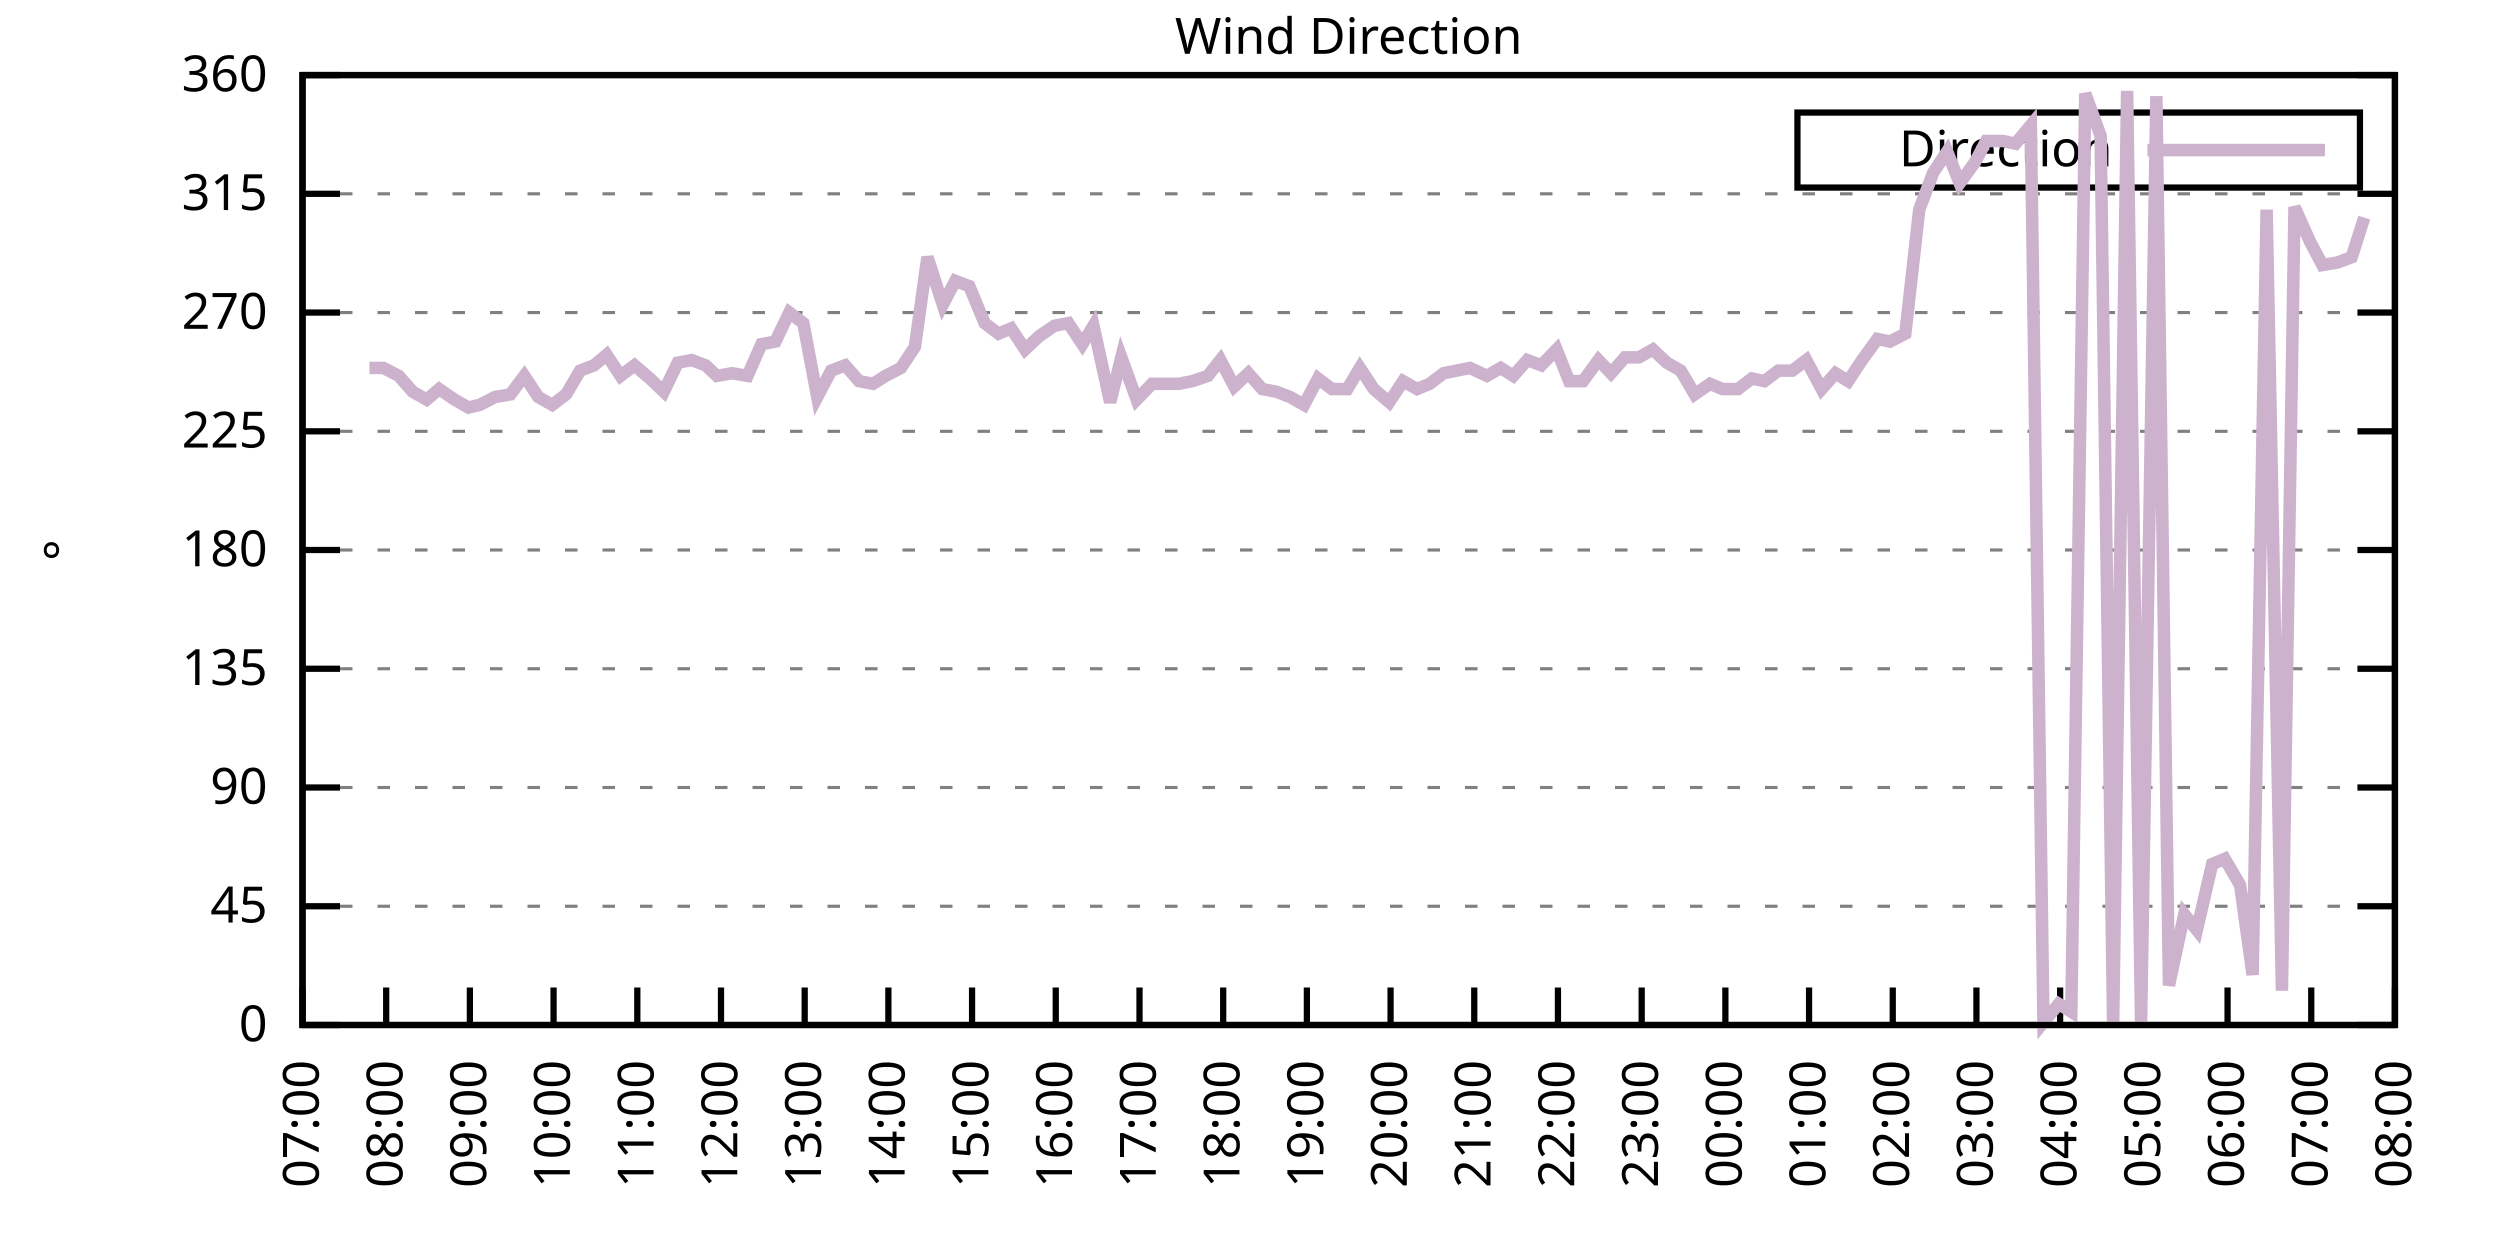
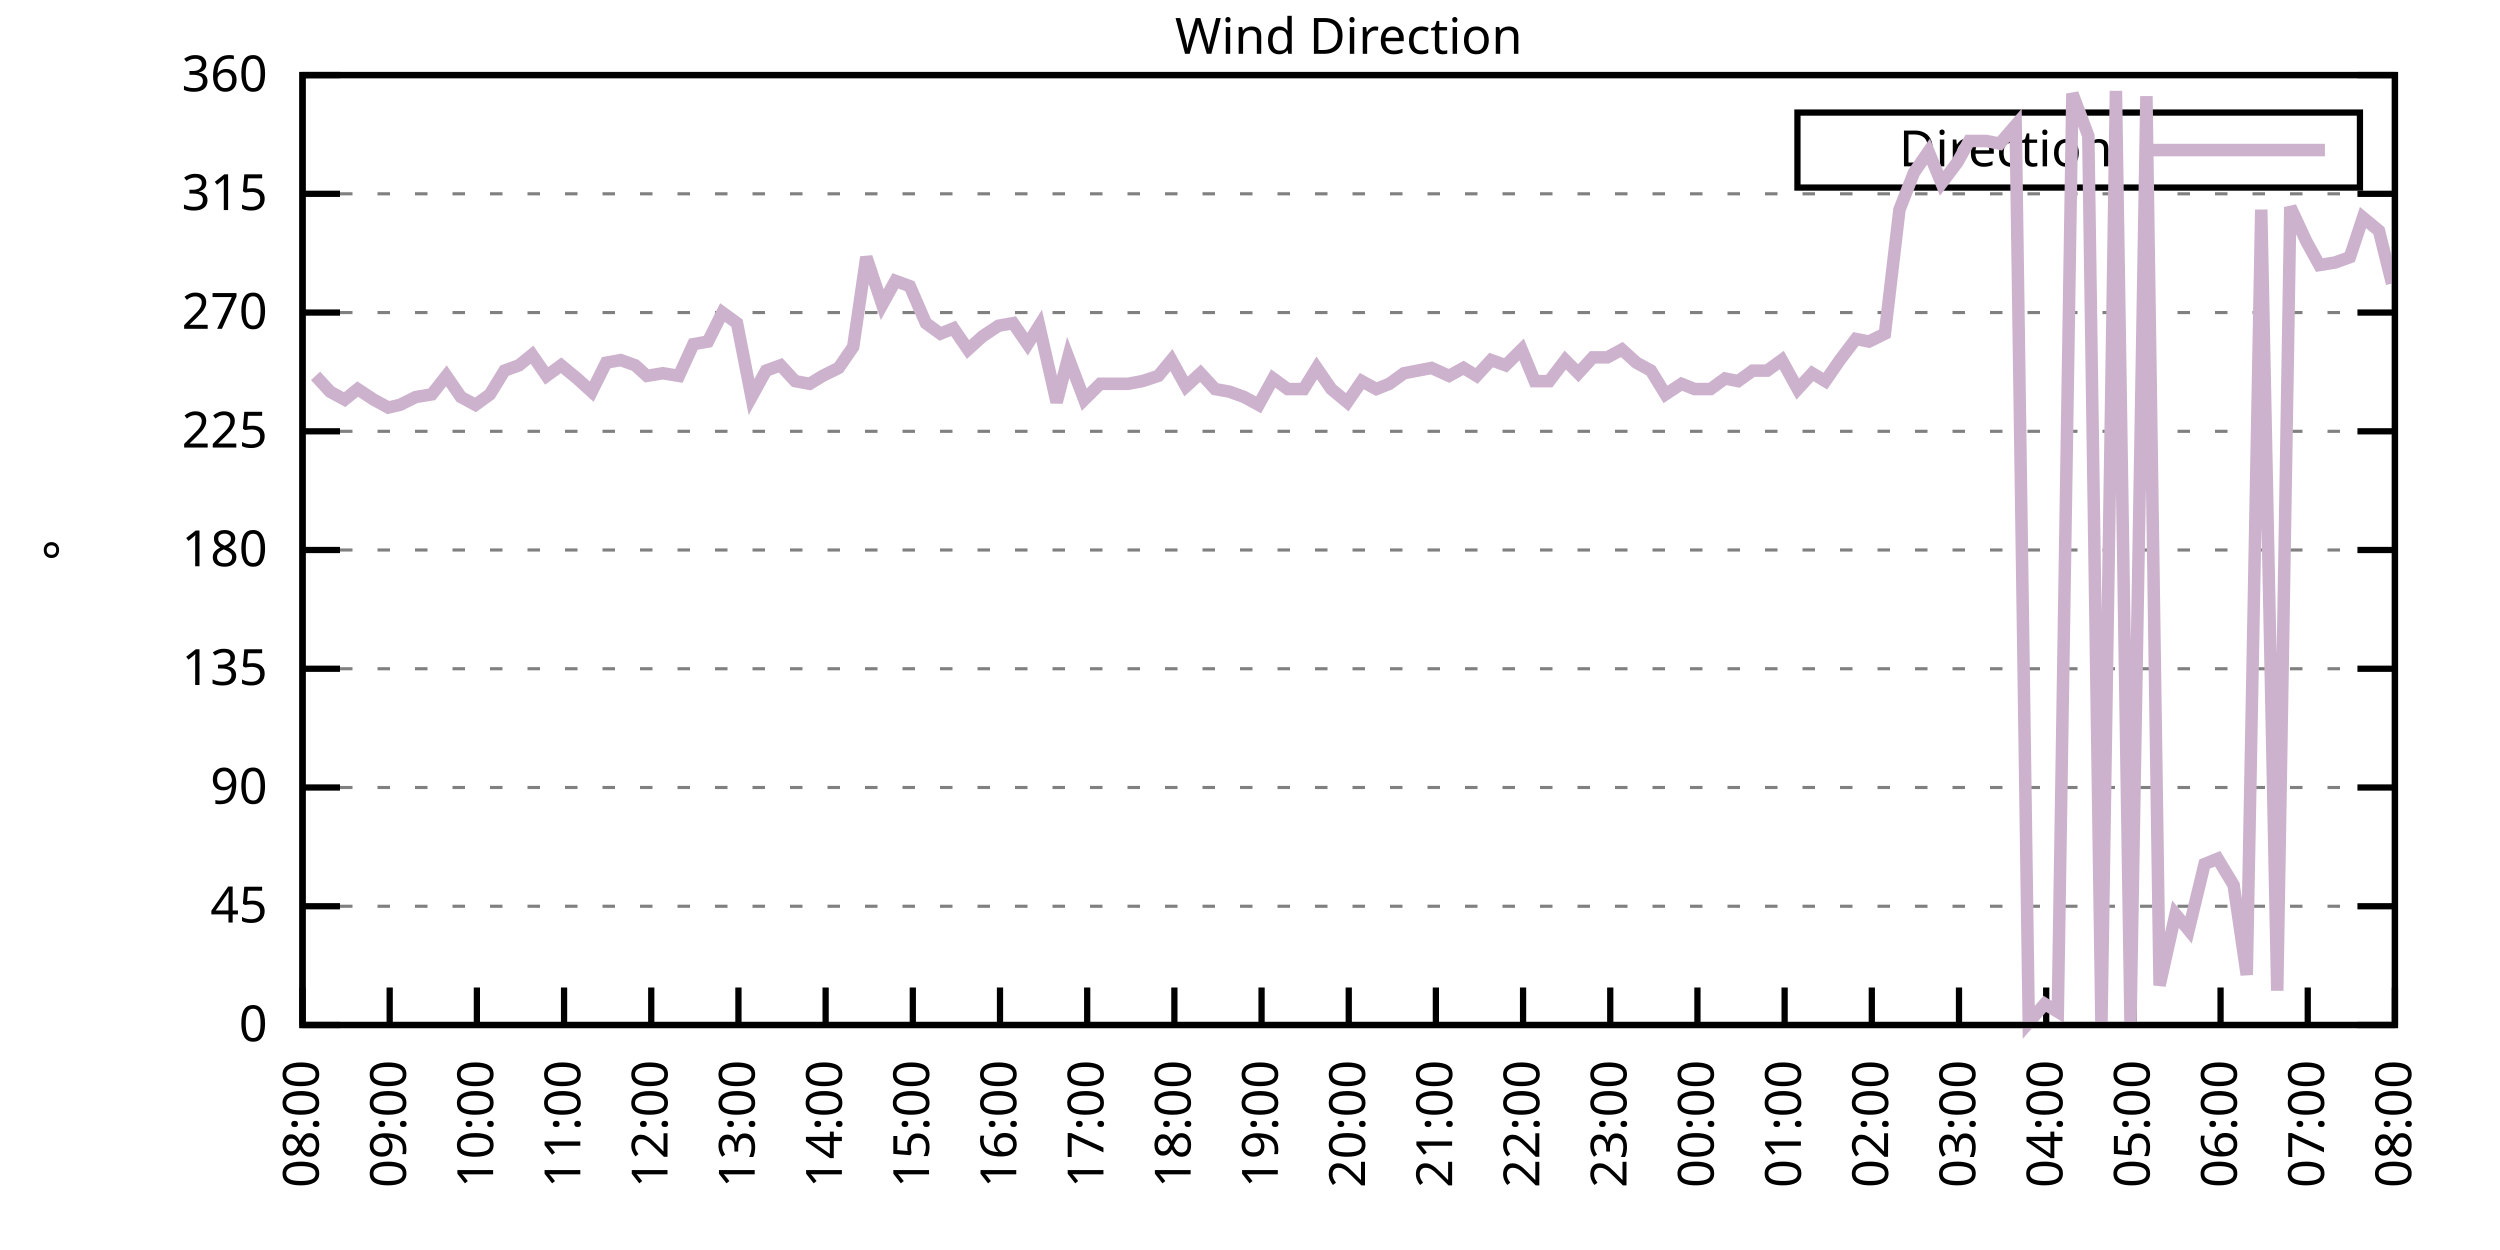
<svg xmlns="http://www.w3.org/2000/svg" xmlns:xlink="http://www.w3.org/1999/xlink" width="400" height="200" viewBox="0 0 400 200">
  <g id="gnuplot_canvas">
    <rect x="0" y="0" width="400" height="200" fill="none" />
    <defs>
      <circle id="gpDot" r="0.5" stroke-width="0.5" stroke="currentColor" />
      <path id="gpPt0" stroke-width="0.333" stroke="currentColor" d="M-1,0 h2 M0,-1 v2" />
      <path id="gpPt1" stroke-width="0.333" stroke="currentColor" d="M-1,-1 L1,1 M1,-1 L-1,1" />
      <path id="gpPt2" stroke-width="0.333" stroke="currentColor" d="M-1,0 L1,0 M0,-1 L0,1 M-1,-1 L1,1 M-1,1 L1,-1" />
      <rect id="gpPt3" stroke-width="0.333" stroke="currentColor" x="-1" y="-1" width="2" height="2" />
      <rect id="gpPt4" stroke-width="0.333" stroke="currentColor" fill="currentColor" x="-1" y="-1" width="2" height="2" />
      <circle id="gpPt5" stroke-width="0.333" stroke="currentColor" cx="0" cy="0" r="1" />
      <use xlink:href="#gpPt5" id="gpPt6" fill="currentColor" stroke="none" />
      <path id="gpPt7" stroke-width="0.333" stroke="currentColor" d="M0,-1.33 L-1.33,0.67 L1.33,0.67 z" />
      <use xlink:href="#gpPt7" id="gpPt8" fill="currentColor" stroke="none" />
      <use xlink:href="#gpPt7" id="gpPt9" stroke="currentColor" transform="rotate(180)" />
      <use xlink:href="#gpPt9" id="gpPt10" fill="currentColor" stroke="none" />
      <use xlink:href="#gpPt3" id="gpPt11" stroke="currentColor" transform="rotate(45)" />
      <use xlink:href="#gpPt11" id="gpPt12" fill="currentColor" stroke="none" />
      <path id="gpPt13" stroke-width="0.333" stroke="currentColor" d="M0,1.330 L1.265,0.411 L0.782,-1.067 L-0.782,-1.076 L-1.265,0.411 z" />
      <use xlink:href="#gpPt13" id="gpPt14" fill="currentColor" stroke="none" />
      <filter id="textbox" filterUnits="objectBoundingBox" x="0" y="0" height="1" width="1">
        <feFlood flood-color="white" flood-opacity="1" result="bgnd" />
        <feComposite in="SourceGraphic" in2="bgnd" operator="atop" />
      </filter>
      <filter id="greybox" filterUnits="objectBoundingBox" x="0" y="0" height="1" width="1">
        <feFlood flood-color="lightgrey" flood-opacity="1" result="grey" />
        <feComposite in="SourceGraphic" in2="grey" operator="atop" />
      </filter>
    </defs>
    <g fill="none" color="white" stroke="currentColor" stroke-width="1.00" stroke-linecap="butt" stroke-linejoin="miter">
</g>
    <g fill="none" color="black" stroke="currentColor" stroke-width="1.00" stroke-linecap="butt" stroke-linejoin="miter">
      <g stroke="none" shape-rendering="crispEdges">
        <polygon fill="rgb(255, 255, 255)" points="48.40,164.00 383.18,164.00 383.18,12.02 48.40,12.02 " />
      </g>
    </g>
    <g fill="none" color="black" stroke="currentColor" stroke-width="1.00" stroke-linecap="butt" stroke-linejoin="miter">
</g>
    <g fill="none" color="black" stroke="black" stroke-width="0.50" stroke-linecap="butt" stroke-linejoin="miter">
</g>
    <g fill="none" color="gray" stroke="currentColor" stroke-width="0.50" stroke-linecap="butt" stroke-linejoin="miter">
      <path stroke="gray" stroke-dasharray="2,4" class="gridline" d="M48.40,164.00 L383.19,164.00  " />
    </g>
    <g fill="none" color="gray" stroke="gray" stroke-width="1.00" stroke-linecap="butt" stroke-linejoin="miter">
</g>
    <g fill="none" color="black" stroke="currentColor" stroke-width="1.00" stroke-linecap="butt" stroke-linejoin="miter">
      <path stroke="black" d="M48.40,164.00 L54.40,164.00 M383.19,164.00 L377.19,164.00  " />
      <g transform="translate(42.80,166.60)" stroke="none" fill="black" font-family="Sans" font-size="8.00" text-anchor="end">
        <text>
          <tspan font-family="Sans"> 0</tspan>
        </text>
      </g>
    </g>
    <g fill="none" color="black" stroke="currentColor" stroke-width="1.00" stroke-linecap="butt" stroke-linejoin="miter">
</g>
    <g fill="none" color="black" stroke="black" stroke-width="0.50" stroke-linecap="butt" stroke-linejoin="miter">
</g>
    <g fill="none" color="gray" stroke="currentColor" stroke-width="0.50" stroke-linecap="butt" stroke-linejoin="miter">
      <path stroke="gray" stroke-dasharray="2,4" class="gridline" d="M48.40,145.00 L383.19,145.00  " />
    </g>
    <g fill="none" color="gray" stroke="gray" stroke-width="1.00" stroke-linecap="butt" stroke-linejoin="miter">
</g>
    <g fill="none" color="black" stroke="currentColor" stroke-width="1.00" stroke-linecap="butt" stroke-linejoin="miter">
      <path stroke="black" d="M48.40,145.00 L54.40,145.00 M383.19,145.00 L377.19,145.00  " />
      <g transform="translate(42.80,147.60)" stroke="none" fill="black" font-family="Sans" font-size="8.00" text-anchor="end">
        <text>
          <tspan font-family="Sans"> 45</tspan>
        </text>
      </g>
    </g>
    <g fill="none" color="black" stroke="currentColor" stroke-width="1.00" stroke-linecap="butt" stroke-linejoin="miter">
</g>
    <g fill="none" color="black" stroke="black" stroke-width="0.50" stroke-linecap="butt" stroke-linejoin="miter">
</g>
    <g fill="none" color="gray" stroke="currentColor" stroke-width="0.50" stroke-linecap="butt" stroke-linejoin="miter">
      <path stroke="gray" stroke-dasharray="2,4" class="gridline" d="M48.40,126.00 L383.19,126.00  " />
    </g>
    <g fill="none" color="gray" stroke="gray" stroke-width="1.00" stroke-linecap="butt" stroke-linejoin="miter">
</g>
    <g fill="none" color="black" stroke="currentColor" stroke-width="1.00" stroke-linecap="butt" stroke-linejoin="miter">
      <path stroke="black" d="M48.40,126.00 L54.40,126.00 M383.19,126.00 L377.19,126.00  " />
      <g transform="translate(42.80,128.60)" stroke="none" fill="black" font-family="Sans" font-size="8.00" text-anchor="end">
        <text>
          <tspan font-family="Sans"> 90</tspan>
        </text>
      </g>
    </g>
    <g fill="none" color="black" stroke="currentColor" stroke-width="1.00" stroke-linecap="butt" stroke-linejoin="miter">
</g>
    <g fill="none" color="black" stroke="black" stroke-width="0.50" stroke-linecap="butt" stroke-linejoin="miter">
</g>
    <g fill="none" color="gray" stroke="currentColor" stroke-width="0.50" stroke-linecap="butt" stroke-linejoin="miter">
      <path stroke="gray" stroke-dasharray="2,4" class="gridline" d="M48.40,107.00 L383.19,107.00  " />
    </g>
    <g fill="none" color="gray" stroke="gray" stroke-width="1.00" stroke-linecap="butt" stroke-linejoin="miter">
</g>
    <g fill="none" color="black" stroke="currentColor" stroke-width="1.00" stroke-linecap="butt" stroke-linejoin="miter">
      <path stroke="black" d="M48.40,107.00 L54.40,107.00 M383.19,107.00 L377.19,107.00  " />
      <g transform="translate(42.80,109.60)" stroke="none" fill="black" font-family="Sans" font-size="8.00" text-anchor="end">
        <text>
          <tspan font-family="Sans"> 135</tspan>
        </text>
      </g>
    </g>
    <g fill="none" color="black" stroke="currentColor" stroke-width="1.00" stroke-linecap="butt" stroke-linejoin="miter">
</g>
    <g fill="none" color="black" stroke="black" stroke-width="0.50" stroke-linecap="butt" stroke-linejoin="miter">
</g>
    <g fill="none" color="gray" stroke="currentColor" stroke-width="0.50" stroke-linecap="butt" stroke-linejoin="miter">
      <path stroke="gray" stroke-dasharray="2,4" class="gridline" d="M48.40,88.00 L383.19,88.00  " />
    </g>
    <g fill="none" color="gray" stroke="gray" stroke-width="1.00" stroke-linecap="butt" stroke-linejoin="miter">
</g>
    <g fill="none" color="black" stroke="currentColor" stroke-width="1.00" stroke-linecap="butt" stroke-linejoin="miter">
      <path stroke="black" d="M48.40,88.00 L54.40,88.00 M383.19,88.00 L377.19,88.00  " />
      <g transform="translate(42.80,90.60)" stroke="none" fill="black" font-family="Sans" font-size="8.00" text-anchor="end">
        <text>
          <tspan font-family="Sans"> 180</tspan>
        </text>
      </g>
    </g>
    <g fill="none" color="black" stroke="currentColor" stroke-width="1.00" stroke-linecap="butt" stroke-linejoin="miter">
</g>
    <g fill="none" color="black" stroke="black" stroke-width="0.50" stroke-linecap="butt" stroke-linejoin="miter">
</g>
    <g fill="none" color="gray" stroke="currentColor" stroke-width="0.50" stroke-linecap="butt" stroke-linejoin="miter">
      <path stroke="gray" stroke-dasharray="2,4" class="gridline" d="M48.40,69.01 L383.19,69.01  " />
    </g>
    <g fill="none" color="gray" stroke="gray" stroke-width="1.00" stroke-linecap="butt" stroke-linejoin="miter">
</g>
    <g fill="none" color="black" stroke="currentColor" stroke-width="1.00" stroke-linecap="butt" stroke-linejoin="miter">
      <path stroke="black" d="M48.40,69.01 L54.40,69.01 M383.19,69.01 L377.19,69.01  " />
      <g transform="translate(42.80,71.61)" stroke="none" fill="black" font-family="Sans" font-size="8.00" text-anchor="end">
        <text>
          <tspan font-family="Sans"> 225</tspan>
        </text>
      </g>
    </g>
    <g fill="none" color="black" stroke="currentColor" stroke-width="1.00" stroke-linecap="butt" stroke-linejoin="miter">
</g>
    <g fill="none" color="black" stroke="black" stroke-width="0.50" stroke-linecap="butt" stroke-linejoin="miter">
</g>
    <g fill="none" color="gray" stroke="currentColor" stroke-width="0.50" stroke-linecap="butt" stroke-linejoin="miter">
      <path stroke="gray" stroke-dasharray="2,4" class="gridline" d="M48.40,50.01 L383.19,50.01  " />
    </g>
    <g fill="none" color="gray" stroke="gray" stroke-width="1.00" stroke-linecap="butt" stroke-linejoin="miter">
</g>
    <g fill="none" color="black" stroke="currentColor" stroke-width="1.00" stroke-linecap="butt" stroke-linejoin="miter">
      <path stroke="black" d="M48.40,50.01 L54.40,50.01 M383.19,50.01 L377.19,50.01  " />
      <g transform="translate(42.80,52.61)" stroke="none" fill="black" font-family="Sans" font-size="8.00" text-anchor="end">
        <text>
          <tspan font-family="Sans"> 270</tspan>
        </text>
      </g>
    </g>
    <g fill="none" color="black" stroke="currentColor" stroke-width="1.00" stroke-linecap="butt" stroke-linejoin="miter">
</g>
    <g fill="none" color="black" stroke="black" stroke-width="0.50" stroke-linecap="butt" stroke-linejoin="miter">
</g>
    <g fill="none" color="gray" stroke="currentColor" stroke-width="0.50" stroke-linecap="butt" stroke-linejoin="miter">
      <path stroke="gray" stroke-dasharray="2,4" class="gridline" d="M48.40,31.01 L383.19,31.01  " />
    </g>
    <g fill="none" color="gray" stroke="gray" stroke-width="1.00" stroke-linecap="butt" stroke-linejoin="miter">
</g>
    <g fill="none" color="black" stroke="currentColor" stroke-width="1.00" stroke-linecap="butt" stroke-linejoin="miter">
      <path stroke="black" d="M48.40,31.01 L54.40,31.01 M383.19,31.01 L377.19,31.01  " />
      <g transform="translate(42.80,33.61)" stroke="none" fill="black" font-family="Sans" font-size="8.00" text-anchor="end">
        <text>
          <tspan font-family="Sans"> 315</tspan>
        </text>
      </g>
    </g>
    <g fill="none" color="black" stroke="currentColor" stroke-width="1.00" stroke-linecap="butt" stroke-linejoin="miter">
</g>
    <g fill="none" color="black" stroke="black" stroke-width="0.50" stroke-linecap="butt" stroke-linejoin="miter">
</g>
    <g fill="none" color="gray" stroke="currentColor" stroke-width="0.50" stroke-linecap="butt" stroke-linejoin="miter">
      <path stroke="gray" stroke-dasharray="2,4" class="gridline" d="M48.40,12.01 L383.19,12.01  " />
    </g>
    <g fill="none" color="gray" stroke="gray" stroke-width="1.00" stroke-linecap="butt" stroke-linejoin="miter">
</g>
    <g fill="none" color="black" stroke="currentColor" stroke-width="1.00" stroke-linecap="butt" stroke-linejoin="miter">
      <path stroke="black" d="M48.40,12.01 L54.40,12.01 M383.19,12.01 L377.19,12.01  " />
      <g transform="translate(42.80,14.61)" stroke="none" fill="black" font-family="Sans" font-size="8.00" text-anchor="end">
        <text>
          <tspan font-family="Sans"> 360</tspan>
        </text>
      </g>
    </g>
    <g fill="none" color="black" stroke="currentColor" stroke-width="1.00" stroke-linecap="butt" stroke-linejoin="miter">
      <path stroke="black" d="M48.40,164.00 L48.40,158.00  " />
      <g transform="translate(51.00,169.60) rotate(270.00)" stroke="none" fill="black" font-family="Sans" font-size="8.00" text-anchor="end">
        <text>
-           <tspan font-family="Sans">07:00</tspan>
-         </text>
-       </g>
-     </g>
-     <g fill="none" color="black" stroke="currentColor" stroke-width="1.00" stroke-linecap="butt" stroke-linejoin="miter">
-       <path stroke="black" d="M61.79,164.00 L61.79,158.00  " />
-       <g transform="translate(64.39,169.60) rotate(270.00)" stroke="none" fill="black" font-family="Sans" font-size="8.00" text-anchor="end">
-         <text>
          <tspan font-family="Sans">08:00</tspan>
        </text>
      </g>
    </g>
    <g fill="none" color="black" stroke="currentColor" stroke-width="1.00" stroke-linecap="butt" stroke-linejoin="miter">
-       <path stroke="black" d="M75.18,164.00 L75.18,158.00  " />
-       <g transform="translate(77.78,169.60) rotate(270.00)" stroke="none" fill="black" font-family="Sans" font-size="8.00" text-anchor="end">
+       <path stroke="black" d="M62.35,164.00 L62.35,158.00  " />
+       <g transform="translate(64.95,169.60) rotate(270.00)" stroke="none" fill="black" font-family="Sans" font-size="8.00" text-anchor="end">
        <text>
          <tspan font-family="Sans">09:00</tspan>
        </text>
      </g>
    </g>
    <g fill="none" color="black" stroke="currentColor" stroke-width="1.00" stroke-linecap="butt" stroke-linejoin="miter">
-       <path stroke="black" d="M88.57,164.00 L88.57,158.00  " />
-       <g transform="translate(91.17,169.60) rotate(270.00)" stroke="none" fill="black" font-family="Sans" font-size="8.00" text-anchor="end">
+       <path stroke="black" d="M76.30,164.00 L76.30,158.00  " />
+       <g transform="translate(78.90,169.60) rotate(270.00)" stroke="none" fill="black" font-family="Sans" font-size="8.00" text-anchor="end">
        <text>
          <tspan font-family="Sans">10:00</tspan>
        </text>
      </g>
    </g>
    <g fill="none" color="black" stroke="currentColor" stroke-width="1.00" stroke-linecap="butt" stroke-linejoin="miter">
-       <path stroke="black" d="M101.97,164.00 L101.97,158.00  " />
-       <g transform="translate(104.57,169.60) rotate(270.00)" stroke="none" fill="black" font-family="Sans" font-size="8.00" text-anchor="end">
+       <path stroke="black" d="M90.25,164.00 L90.25,158.00  " />
+       <g transform="translate(92.85,169.60) rotate(270.00)" stroke="none" fill="black" font-family="Sans" font-size="8.00" text-anchor="end">
        <text>
          <tspan font-family="Sans">11:00</tspan>
        </text>
      </g>
    </g>
    <g fill="none" color="black" stroke="currentColor" stroke-width="1.00" stroke-linecap="butt" stroke-linejoin="miter">
-       <path stroke="black" d="M115.36,164.00 L115.36,158.00  " />
-       <g transform="translate(117.96,169.60) rotate(270.00)" stroke="none" fill="black" font-family="Sans" font-size="8.00" text-anchor="end">
+       <path stroke="black" d="M104.20,164.00 L104.20,158.00  " />
+       <g transform="translate(106.80,169.60) rotate(270.00)" stroke="none" fill="black" font-family="Sans" font-size="8.00" text-anchor="end">
        <text>
          <tspan font-family="Sans">12:00</tspan>
        </text>
      </g>
    </g>
    <g fill="none" color="black" stroke="currentColor" stroke-width="1.00" stroke-linecap="butt" stroke-linejoin="miter">
-       <path stroke="black" d="M128.75,164.00 L128.75,158.00  " />
-       <g transform="translate(131.35,169.60) rotate(270.00)" stroke="none" fill="black" font-family="Sans" font-size="8.00" text-anchor="end">
+       <path stroke="black" d="M118.15,164.00 L118.15,158.00  " />
+       <g transform="translate(120.75,169.60) rotate(270.00)" stroke="none" fill="black" font-family="Sans" font-size="8.00" text-anchor="end">
        <text>
          <tspan font-family="Sans">13:00</tspan>
        </text>
      </g>
    </g>
    <g fill="none" color="black" stroke="currentColor" stroke-width="1.00" stroke-linecap="butt" stroke-linejoin="miter">
-       <path stroke="black" d="M142.14,164.00 L142.14,158.00  " />
-       <g transform="translate(144.74,169.60) rotate(270.00)" stroke="none" fill="black" font-family="Sans" font-size="8.00" text-anchor="end">
+       <path stroke="black" d="M132.10,164.00 L132.10,158.00  " />
+       <g transform="translate(134.70,169.60) rotate(270.00)" stroke="none" fill="black" font-family="Sans" font-size="8.00" text-anchor="end">
        <text>
          <tspan font-family="Sans">14:00</tspan>
        </text>
      </g>
    </g>
    <g fill="none" color="black" stroke="currentColor" stroke-width="1.00" stroke-linecap="butt" stroke-linejoin="miter">
-       <path stroke="black" d="M155.53,164.00 L155.53,158.00  " />
-       <g transform="translate(158.13,169.60) rotate(270.00)" stroke="none" fill="black" font-family="Sans" font-size="8.00" text-anchor="end">
+       <path stroke="black" d="M146.05,164.00 L146.05,158.00  " />
+       <g transform="translate(148.65,169.60) rotate(270.00)" stroke="none" fill="black" font-family="Sans" font-size="8.00" text-anchor="end">
        <text>
          <tspan font-family="Sans">15:00</tspan>
        </text>
      </g>
    </g>
    <g fill="none" color="black" stroke="currentColor" stroke-width="1.00" stroke-linecap="butt" stroke-linejoin="miter">
-       <path stroke="black" d="M168.92,164.00 L168.92,158.00  " />
-       <g transform="translate(171.52,169.60) rotate(270.00)" stroke="none" fill="black" font-family="Sans" font-size="8.00" text-anchor="end">
+       <path stroke="black" d="M160.00,164.00 L160.00,158.00  " />
+       <g transform="translate(162.60,169.60) rotate(270.00)" stroke="none" fill="black" font-family="Sans" font-size="8.00" text-anchor="end">
        <text>
          <tspan font-family="Sans">16:00</tspan>
        </text>
      </g>
    </g>
    <g fill="none" color="black" stroke="currentColor" stroke-width="1.00" stroke-linecap="butt" stroke-linejoin="miter">
-       <path stroke="black" d="M182.32,164.00 L182.32,158.00  " />
-       <g transform="translate(184.92,169.60) rotate(270.00)" stroke="none" fill="black" font-family="Sans" font-size="8.00" text-anchor="end">
+       <path stroke="black" d="M173.95,164.00 L173.95,158.00  " />
+       <g transform="translate(176.55,169.60) rotate(270.00)" stroke="none" fill="black" font-family="Sans" font-size="8.00" text-anchor="end">
        <text>
          <tspan font-family="Sans">17:00</tspan>
        </text>
      </g>
    </g>
    <g fill="none" color="black" stroke="currentColor" stroke-width="1.00" stroke-linecap="butt" stroke-linejoin="miter">
-       <path stroke="black" d="M195.71,164.00 L195.71,158.00  " />
-       <g transform="translate(198.31,169.60) rotate(270.00)" stroke="none" fill="black" font-family="Sans" font-size="8.00" text-anchor="end">
+       <path stroke="black" d="M187.90,164.00 L187.90,158.00  " />
+       <g transform="translate(190.50,169.60) rotate(270.00)" stroke="none" fill="black" font-family="Sans" font-size="8.00" text-anchor="end">
        <text>
          <tspan font-family="Sans">18:00</tspan>
        </text>
      </g>
    </g>
    <g fill="none" color="black" stroke="currentColor" stroke-width="1.00" stroke-linecap="butt" stroke-linejoin="miter">
-       <path stroke="black" d="M209.10,164.00 L209.10,158.00  " />
-       <g transform="translate(211.70,169.60) rotate(270.00)" stroke="none" fill="black" font-family="Sans" font-size="8.00" text-anchor="end">
+       <path stroke="black" d="M201.85,164.00 L201.85,158.00  " />
+       <g transform="translate(204.45,169.60) rotate(270.00)" stroke="none" fill="black" font-family="Sans" font-size="8.00" text-anchor="end">
        <text>
          <tspan font-family="Sans">19:00</tspan>
        </text>
      </g>
    </g>
    <g fill="none" color="black" stroke="currentColor" stroke-width="1.00" stroke-linecap="butt" stroke-linejoin="miter">
-       <path stroke="black" d="M222.49,164.00 L222.49,158.00  " />
-       <g transform="translate(225.09,169.60) rotate(270.00)" stroke="none" fill="black" font-family="Sans" font-size="8.00" text-anchor="end">
+       <path stroke="black" d="M215.80,164.00 L215.80,158.00  " />
+       <g transform="translate(218.40,169.60) rotate(270.00)" stroke="none" fill="black" font-family="Sans" font-size="8.00" text-anchor="end">
        <text>
          <tspan font-family="Sans">20:00</tspan>
        </text>
      </g>
    </g>
    <g fill="none" color="black" stroke="currentColor" stroke-width="1.00" stroke-linecap="butt" stroke-linejoin="miter">
-       <path stroke="black" d="M235.88,164.00 L235.88,158.00  " />
-       <g transform="translate(238.48,169.60) rotate(270.00)" stroke="none" fill="black" font-family="Sans" font-size="8.00" text-anchor="end">
+       <path stroke="black" d="M229.74,164.00 L229.74,158.00  " />
+       <g transform="translate(232.34,169.60) rotate(270.00)" stroke="none" fill="black" font-family="Sans" font-size="8.00" text-anchor="end">
        <text>
          <tspan font-family="Sans">21:00</tspan>
        </text>
      </g>
    </g>
    <g fill="none" color="black" stroke="currentColor" stroke-width="1.00" stroke-linecap="butt" stroke-linejoin="miter">
-       <path stroke="black" d="M249.27,164.00 L249.27,158.00  " />
-       <g transform="translate(251.87,169.60) rotate(270.00)" stroke="none" fill="black" font-family="Sans" font-size="8.00" text-anchor="end">
+       <path stroke="black" d="M243.69,164.00 L243.69,158.00  " />
+       <g transform="translate(246.29,169.60) rotate(270.00)" stroke="none" fill="black" font-family="Sans" font-size="8.00" text-anchor="end">
        <text>
          <tspan font-family="Sans">22:00</tspan>
        </text>
      </g>
    </g>
    <g fill="none" color="black" stroke="currentColor" stroke-width="1.00" stroke-linecap="butt" stroke-linejoin="miter">
-       <path stroke="black" d="M262.67,164.00 L262.67,158.00  " />
-       <g transform="translate(265.27,169.60) rotate(270.00)" stroke="none" fill="black" font-family="Sans" font-size="8.00" text-anchor="end">
+       <path stroke="black" d="M257.64,164.00 L257.64,158.00  " />
+       <g transform="translate(260.24,169.60) rotate(270.00)" stroke="none" fill="black" font-family="Sans" font-size="8.00" text-anchor="end">
        <text>
          <tspan font-family="Sans">23:00</tspan>
        </text>
      </g>
    </g>
    <g fill="none" color="black" stroke="currentColor" stroke-width="1.00" stroke-linecap="butt" stroke-linejoin="miter">
-       <path stroke="black" d="M276.06,164.00 L276.06,158.00  " />
-       <g transform="translate(278.66,169.60) rotate(270.00)" stroke="none" fill="black" font-family="Sans" font-size="8.00" text-anchor="end">
+       <path stroke="black" d="M271.59,164.00 L271.59,158.00  " />
+       <g transform="translate(274.19,169.60) rotate(270.00)" stroke="none" fill="black" font-family="Sans" font-size="8.00" text-anchor="end">
        <text>
          <tspan font-family="Sans">00:00</tspan>
        </text>
      </g>
    </g>
    <g fill="none" color="black" stroke="currentColor" stroke-width="1.00" stroke-linecap="butt" stroke-linejoin="miter">
-       <path stroke="black" d="M289.45,164.00 L289.45,158.00  " />
-       <g transform="translate(292.05,169.60) rotate(270.00)" stroke="none" fill="black" font-family="Sans" font-size="8.00" text-anchor="end">
+       <path stroke="black" d="M285.54,164.00 L285.54,158.00  " />
+       <g transform="translate(288.14,169.60) rotate(270.00)" stroke="none" fill="black" font-family="Sans" font-size="8.00" text-anchor="end">
        <text>
          <tspan font-family="Sans">01:00</tspan>
        </text>
      </g>
    </g>
    <g fill="none" color="black" stroke="currentColor" stroke-width="1.00" stroke-linecap="butt" stroke-linejoin="miter">
-       <path stroke="black" d="M302.84,164.00 L302.84,158.00  " />
-       <g transform="translate(305.44,169.60) rotate(270.00)" stroke="none" fill="black" font-family="Sans" font-size="8.00" text-anchor="end">
+       <path stroke="black" d="M299.49,164.00 L299.49,158.00  " />
+       <g transform="translate(302.09,169.60) rotate(270.00)" stroke="none" fill="black" font-family="Sans" font-size="8.00" text-anchor="end">
        <text>
          <tspan font-family="Sans">02:00</tspan>
        </text>
      </g>
    </g>
    <g fill="none" color="black" stroke="currentColor" stroke-width="1.00" stroke-linecap="butt" stroke-linejoin="miter">
-       <path stroke="black" d="M316.23,164.00 L316.23,158.00  " />
-       <g transform="translate(318.83,169.60) rotate(270.00)" stroke="none" fill="black" font-family="Sans" font-size="8.00" text-anchor="end">
+       <path stroke="black" d="M313.44,164.00 L313.44,158.00  " />
+       <g transform="translate(316.04,169.60) rotate(270.00)" stroke="none" fill="black" font-family="Sans" font-size="8.00" text-anchor="end">
        <text>
          <tspan font-family="Sans">03:00</tspan>
        </text>
      </g>
    </g>
    <g fill="none" color="black" stroke="currentColor" stroke-width="1.00" stroke-linecap="butt" stroke-linejoin="miter">
-       <path stroke="black" d="M329.62,164.00 L329.62,158.00  " />
-       <g transform="translate(332.22,169.60) rotate(270.00)" stroke="none" fill="black" font-family="Sans" font-size="8.00" text-anchor="end">
+       <path stroke="black" d="M327.39,164.00 L327.39,158.00  " />
+       <g transform="translate(329.99,169.60) rotate(270.00)" stroke="none" fill="black" font-family="Sans" font-size="8.00" text-anchor="end">
        <text>
          <tspan font-family="Sans">04:00</tspan>
        </text>
      </g>
    </g>
    <g fill="none" color="black" stroke="currentColor" stroke-width="1.00" stroke-linecap="butt" stroke-linejoin="miter">
-       <path stroke="black" d="M343.02,164.00 L343.02,158.00  " />
-       <g transform="translate(345.62,169.60) rotate(270.00)" stroke="none" fill="black" font-family="Sans" font-size="8.00" text-anchor="end">
+       <path stroke="black" d="M341.34,164.00 L341.34,158.00  " />
+       <g transform="translate(343.94,169.60) rotate(270.00)" stroke="none" fill="black" font-family="Sans" font-size="8.00" text-anchor="end">
        <text>
          <tspan font-family="Sans">05:00</tspan>
        </text>
      </g>
    </g>
    <g fill="none" color="black" stroke="currentColor" stroke-width="1.00" stroke-linecap="butt" stroke-linejoin="miter">
-       <path stroke="black" d="M356.41,164.00 L356.41,158.00  " />
-       <g transform="translate(359.01,169.60) rotate(270.00)" stroke="none" fill="black" font-family="Sans" font-size="8.00" text-anchor="end">
+       <path stroke="black" d="M355.29,164.00 L355.29,158.00  " />
+       <g transform="translate(357.89,169.60) rotate(270.00)" stroke="none" fill="black" font-family="Sans" font-size="8.00" text-anchor="end">
        <text>
          <tspan font-family="Sans">06:00</tspan>
        </text>
      </g>
    </g>
    <g fill="none" color="black" stroke="currentColor" stroke-width="1.00" stroke-linecap="butt" stroke-linejoin="miter">
-       <path stroke="black" d="M369.80,164.00 L369.80,158.00  " />
-       <g transform="translate(372.40,169.60) rotate(270.00)" stroke="none" fill="black" font-family="Sans" font-size="8.00" text-anchor="end">
+       <path stroke="black" d="M369.24,164.00 L369.24,158.00  " />
+       <g transform="translate(371.84,169.60) rotate(270.00)" stroke="none" fill="black" font-family="Sans" font-size="8.00" text-anchor="end">
        <text>
          <tspan font-family="Sans">07:00</tspan>
        </text>
      </g>
    </g>
    <g fill="none" color="black" stroke="currentColor" stroke-width="1.00" stroke-linecap="butt" stroke-linejoin="miter">
      <path stroke="black" d="M383.19,164.00 L383.19,158.00  " />
      <g transform="translate(385.79,169.60) rotate(270.00)" stroke="none" fill="black" font-family="Sans" font-size="8.00" text-anchor="end">
        <text>
          <tspan font-family="Sans">08:00</tspan>
        </text>
      </g>
    </g>
    <g fill="none" color="black" stroke="currentColor" stroke-width="1.00" stroke-linecap="butt" stroke-linejoin="miter">
</g>
    <g fill="none" color="black" stroke="currentColor" stroke-width="1.00" stroke-linecap="butt" stroke-linejoin="miter">
      <path stroke="black" d="M48.40,12.01 L48.40,164.00 L383.19,164.00 L383.19,12.01 L48.40,12.01 Z  " />
    </g>
    <g fill="none" color="black" stroke="currentColor" stroke-width="1.00" stroke-linecap="butt" stroke-linejoin="miter">
</g>
    <g fill="none" color="black" stroke="currentColor" stroke-width="1.00" stroke-linecap="butt" stroke-linejoin="miter">
      <path stroke="black" d="M287.59,30.01 L287.59,18.01 L377.59,18.01 L377.59,30.01 L287.59,30.01 Z  " />
    </g>
    <g id="Wind_direction_plot_1">
      <g fill="none" color="white" stroke="black" stroke-width="2.00" stroke-linecap="butt" stroke-linejoin="miter">
</g>
      <g fill="none" color="black" stroke="currentColor" stroke-width="2.00" stroke-linecap="butt" stroke-linejoin="miter">
        <g transform="translate(337.99,26.61)" stroke="none" fill="black" font-family="Sans" font-size="8.00" text-anchor="end">
          <text>
            <tspan font-family="Sans">Direction</tspan>
          </text>
        </g>
      </g>
      <g fill="none" color="black" stroke="currentColor" stroke-width="2.00" stroke-linecap="butt" stroke-linejoin="miter">
-         <path stroke="rgb(204, 178, 204)" d="M343.59,24.01 L371.99,24.01 M59.11,58.87 L61.35,58.87 L63.80,60.14 L66.03,62.67 L68.26,63.94 L70.27,62.25   L72.73,63.94 L74.96,65.21 L76.75,64.78 L79.20,63.52 L81.66,63.10 L83.89,60.14 L86.12,63.52 L88.35,64.78   L90.58,63.10 L92.82,59.30 L95.05,58.45 L97.06,56.76 L99.29,60.14 L101.52,58.45 L103.98,60.56 L106.21,62.67   L108.44,58.03 L110.67,57.61 L112.90,58.45 L114.69,60.14 L117.14,59.72 L119.60,60.14 L121.83,55.07 L124.06,54.65   L126.29,50.01 L128.53,51.70 L130.76,63.52 L132.99,59.30 L135.22,58.45 L137.45,60.98 L139.69,61.41 L141.69,60.14   L144.15,58.87 L146.38,55.50 L148.39,41.14 L150.85,48.74 L152.85,44.94 L155.09,45.79 L157.54,51.70 L159.77,53.39   L161.78,52.54 L164.01,55.92 L166.25,53.81 L168.70,52.12 L170.93,51.70 L173.17,55.07 L174.95,52.12 L177.63,64.36   L179.41,57.18 L181.87,63.94 L184.32,61.41 L186.56,61.41 L188.57,61.41 L190.80,60.98 L193.25,60.14 L195.26,57.61   L197.49,61.83 L199.73,59.72 L201.96,62.25 L204.19,62.67 L206.42,63.52 L208.65,64.78 L210.88,60.56 L213.12,62.25   L215.57,62.25 L217.58,58.87 L219.81,62.25 L222.27,64.36 L224.50,60.98 L226.73,62.25 L228.74,61.41 L230.97,59.72   L235.21,58.87 L237.89,60.14 L240.12,58.87 L242.13,60.14 L244.36,57.61 L246.60,58.45 L249.05,55.92 L251.06,60.98   L253.29,60.98 L255.75,57.61 L257.76,59.72 L259.99,57.18 L262.22,57.18 L264.45,55.92 L266.68,58.03 L268.92,59.30   L271.15,63.10 L273.60,61.41 L275.61,62.25 L278.07,62.25 L280.30,60.56 L282.31,60.98 L284.54,59.30 L286.77,59.30   L289.00,57.61 L291.46,62.25 L293.69,59.72 L295.70,60.98 L297.93,57.61 L300.39,54.23 L302.39,54.65 L304.85,53.39   L307.08,33.54 L309.31,27.63 L311.54,24.25 L313.55,29.32 L316.01,25.94 L317.79,22.56 L320.47,22.56 L322.48,22.99   L324.94,20.03 L326.95,163.58 L329.40,160.62 L331.41,161.89 L333.64,14.97 L336.10,21.72 L338.10,164.00 L340.34,14.54   L342.57,163.58 L345.02,15.39 L347.03,157.67 L349.49,146.27 L351.50,148.80 L353.95,138.25 L355.96,137.40 L358.42,141.62   L360.42,155.98 L362.66,33.54 L365.11,158.51 L367.12,33.12 L369.58,38.61 L371.58,42.41 L374.04,41.99 L376.27,41.14   L378.28,34.81  " />
+         <path stroke="rgb(204, 178, 204)" d="M343.59,24.01 L371.99,24.01 M50.49,60.14 L52.82,62.67 L55.14,63.94 L57.23,62.25 L59.79,63.94 L62.12,65.21   L63.98,64.78 L66.53,63.52 L69.09,63.10 L71.42,60.14 L73.74,63.52 L76.07,64.78 L78.39,63.10 L80.72,59.30   L83.04,58.45 L85.13,56.76 L87.46,60.14 L89.78,58.45 L92.34,60.56 L94.67,62.67 L96.99,58.03 L99.32,57.61   L101.64,58.45 L103.50,60.14 L106.06,59.72 L108.62,60.14 L110.94,55.07 L113.27,54.65 L115.59,50.01 L117.92,51.70   L120.24,63.52 L122.57,59.30 L124.89,58.45 L127.22,60.98 L129.54,61.41 L131.63,60.14 L134.19,58.87 L136.51,55.50   L138.61,41.14 L141.16,48.74 L143.26,44.94 L145.58,45.79 L148.14,51.70 L150.46,53.39 L152.56,52.54 L154.88,55.92   L157.21,53.81 L159.76,52.12 L162.09,51.70 L164.41,55.07 L166.27,52.12 L169.06,64.36 L170.92,57.18 L173.48,63.94   L176.04,61.41 L178.36,61.41 L180.46,61.41 L182.78,60.98 L185.34,60.14 L187.43,57.61 L189.76,61.83 L192.08,59.72   L194.41,62.25 L196.73,62.67 L199.06,63.52 L201.38,64.78 L203.71,60.56 L206.03,62.25 L208.59,62.25 L210.68,58.87   L213.01,62.25 L215.56,64.36 L217.89,60.98 L220.21,62.25 L222.30,61.41 L224.63,59.72 L229.05,58.87 L231.84,60.14   L234.16,58.87 L236.25,60.14 L238.58,57.61 L240.90,58.45 L243.46,55.92 L245.55,60.98 L247.88,60.98 L250.44,57.61   L252.53,59.72 L254.85,57.18 L257.18,57.18 L259.50,55.92 L261.83,58.03 L264.15,59.30 L266.48,63.10 L269.04,61.41   L271.13,62.25 L273.69,62.25 L276.01,60.56 L278.10,60.98 L280.43,59.30 L282.75,59.30 L285.08,57.61 L287.64,62.25   L289.96,59.72 L292.05,60.98 L294.38,57.61 L296.94,54.23 L299.03,54.65 L301.58,53.39 L303.91,33.54 L306.23,27.63   L308.56,24.25 L310.65,29.32 L313.21,25.94 L315.07,22.56 L317.86,22.56 L319.95,22.99 L322.51,20.03 L324.60,163.58   L327.16,160.62 L329.25,161.89 L331.58,14.97 L334.13,21.72 L336.23,164.00 L338.55,14.54 L340.88,163.58 L343.43,15.39   L345.53,157.67 L348.08,146.27 L350.18,148.80 L352.73,138.25 L354.83,137.40 L357.38,141.62 L359.48,155.98 L361.80,33.54   L364.36,158.51 L366.45,33.12 L369.01,38.61 L371.10,42.41 L373.66,41.99 L375.98,41.14 L378.08,34.81 L380.63,36.92   L382.73,45.36  " />
      </g>
    </g>
    <g fill="none" color="black" stroke="currentColor" stroke-width="2.00" stroke-linecap="butt" stroke-linejoin="miter">
</g>
    <g fill="none" color="black" stroke="black" stroke-width="1.00" stroke-linecap="butt" stroke-linejoin="miter">
</g>
    <g fill="none" color="black" stroke="currentColor" stroke-width="1.00" stroke-linecap="butt" stroke-linejoin="miter">
      <path stroke="black" d="M48.40,12.01 L48.40,164.00 L383.19,164.00 L383.19,12.01 L48.40,12.01 Z  " />
      <g transform="translate(12.80,88.01) rotate(270.00)" stroke="none" fill="black" font-family="Sans" font-size="8.00" text-anchor="middle">
        <text>
          <tspan font-family="Sans">°</tspan>
        </text>
      </g>
    </g>
    <g fill="none" color="black" stroke="currentColor" stroke-width="1.00" stroke-linecap="butt" stroke-linejoin="miter">
</g>
    <g fill="none" color="black" stroke="currentColor" stroke-width="1.00" stroke-linecap="butt" stroke-linejoin="miter">
      <g transform="translate(215.79,8.61)" stroke="none" fill="black" font-family="Sans" font-size="8.00" text-anchor="middle">
        <text>
          <tspan font-family="Sans">Wind Direction</tspan>
        </text>
      </g>
    </g>
    <g fill="none" color="black" stroke="currentColor" stroke-width="1.00" stroke-linecap="butt" stroke-linejoin="miter">
</g>
  </g>
</svg>
